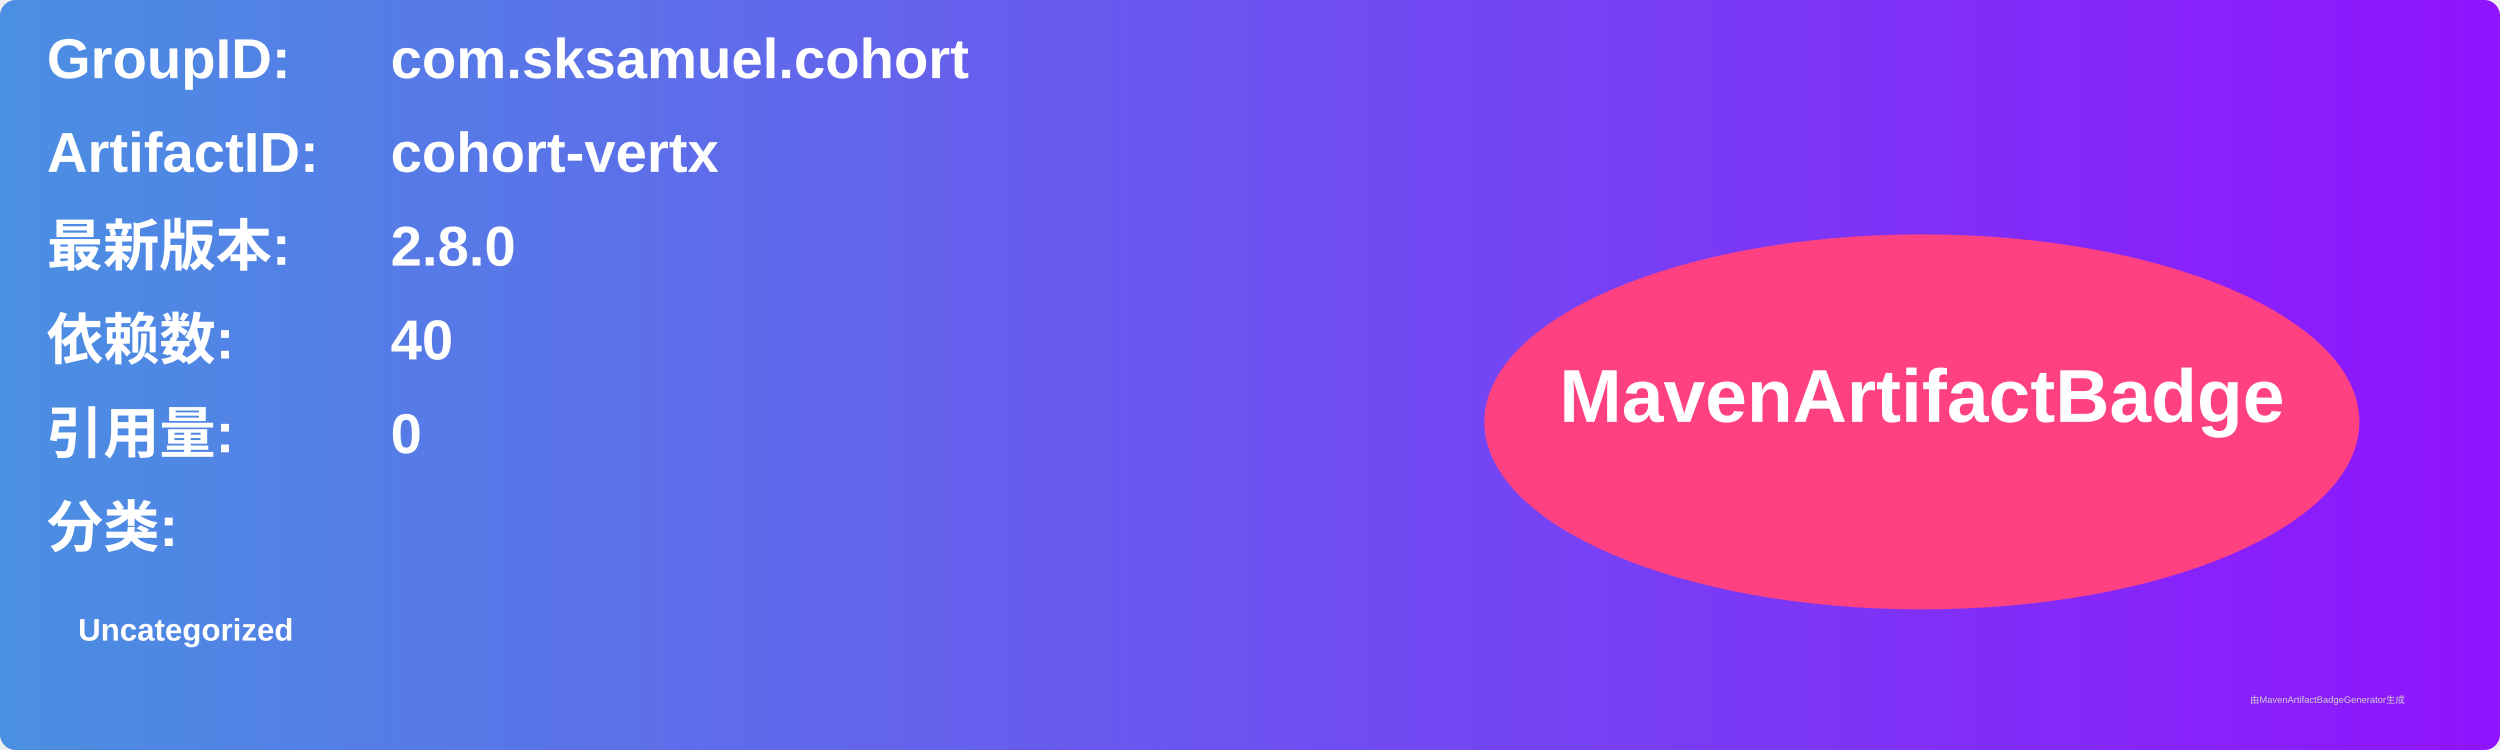
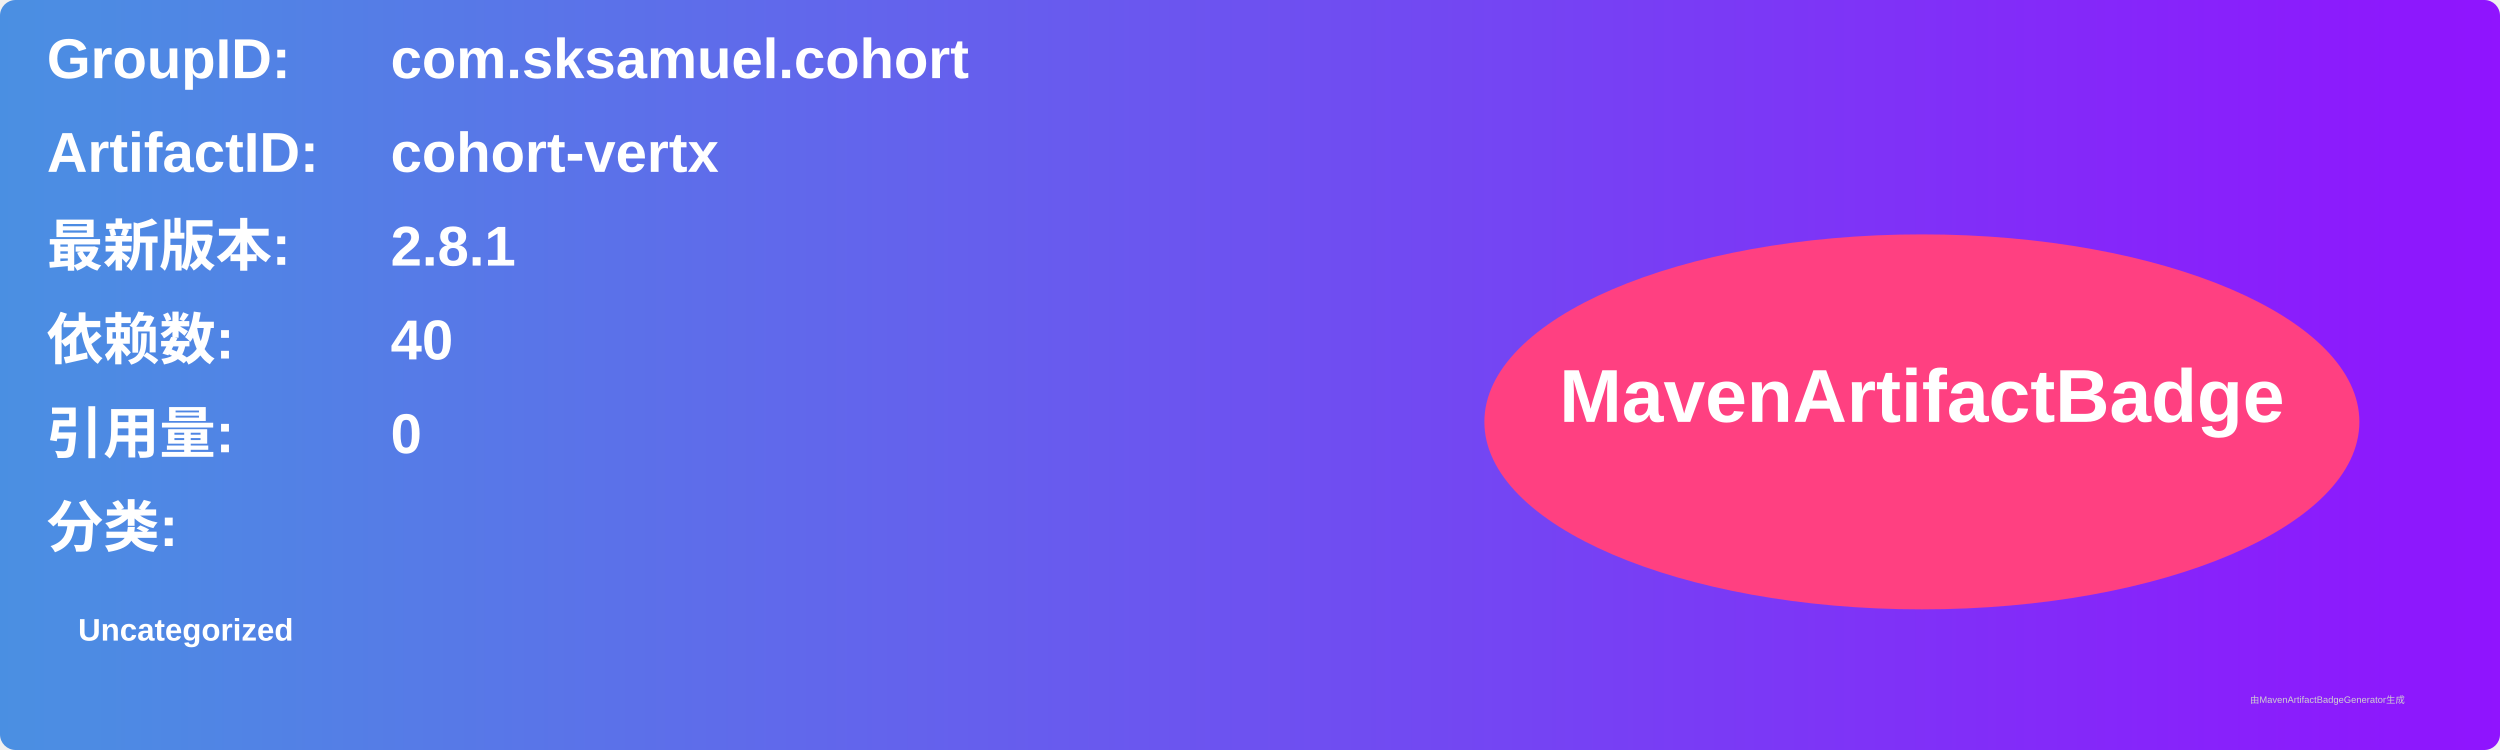
<svg xmlns="http://www.w3.org/2000/svg" width="800" height="240" viewBox="0 0 800 240">
  <linearGradient id="grad" x1="0%" y1="0%" x2="100%" y2="0%">
    <stop offset="0%" stop-color="#4a90e2" />
    <stop offset="100%" stop-color="#9013fe" />
  </linearGradient>
  <rect width="100%" height="100%" rx="5" ry="5" fill="url(#grad)" />
  <g transform="translate(15, 15)">
    <text x="0" y="10" font-family="Arial" font-size="18" fill="white" font-weight="bold" width="260">GroupID:</text>
    <text x="110" y="10" font-family="Arial" font-size="18" fill="white" font-weight="bold" width="460">com.sksamuel.cohort</text>
    <text x="0" y="40" font-family="Arial" font-size="18" fill="white" font-weight="bold" width="260">ArtifactID:</text>
    <text x="110" y="40" font-family="Arial" font-size="18" fill="white" font-weight="bold" width="460">cohort-vertx</text>
    <text x="0" y="70" font-family="Arial" font-size="18" fill="white" font-weight="bold">最新版本:</text>
    <text x="110" y="70" font-family="Arial" font-size="18" fill="white" font-weight="bold">
-       <tspan font-weight="bold">2.8.0</tspan>
+       <tspan font-weight="bold">2.8.1</tspan>
    </text>
    <text x="0" y="100" font-family="Arial" font-size="18" fill="white" font-weight="bold">依赖数: </text>
    <text x="110" y="100" font-family="Arial" font-size="18" fill="white">
      <tspan font-weight="bold">40</tspan>
    </text>
    <text x="0" y="130" font-family="Arial" font-size="18" fill="white" font-weight="bold">引用量: </text>
    <text x="110" y="130" font-family="Arial" font-size="18" fill="white">
      <tspan font-weight="bold">0</tspan>
    </text>
    <text x="0" y="160" font-family="Arial" font-size="18" fill="white" font-weight="bold">分类:</text>
    <text x="10" y="190" font-family="Arial" font-size="10" fill="white">
      <tspan font-weight="bold">Uncategorized</tspan>
    </text>
    <ellipse cx="600" cy="120" rx="140" ry="60" fill="#ff4081" />
    <text x="600" y="120" text-anchor="middle" font-family="Arial" font-size="24" fill="white" font-weight="bold">MavenArtifactBadge</text>
  </g>
  <text x="720" y="225" font-family="Arial" font-size="3" fill="#d0d0d0">由MavenArtifactBadgeGenerator生成</text>
</svg>
